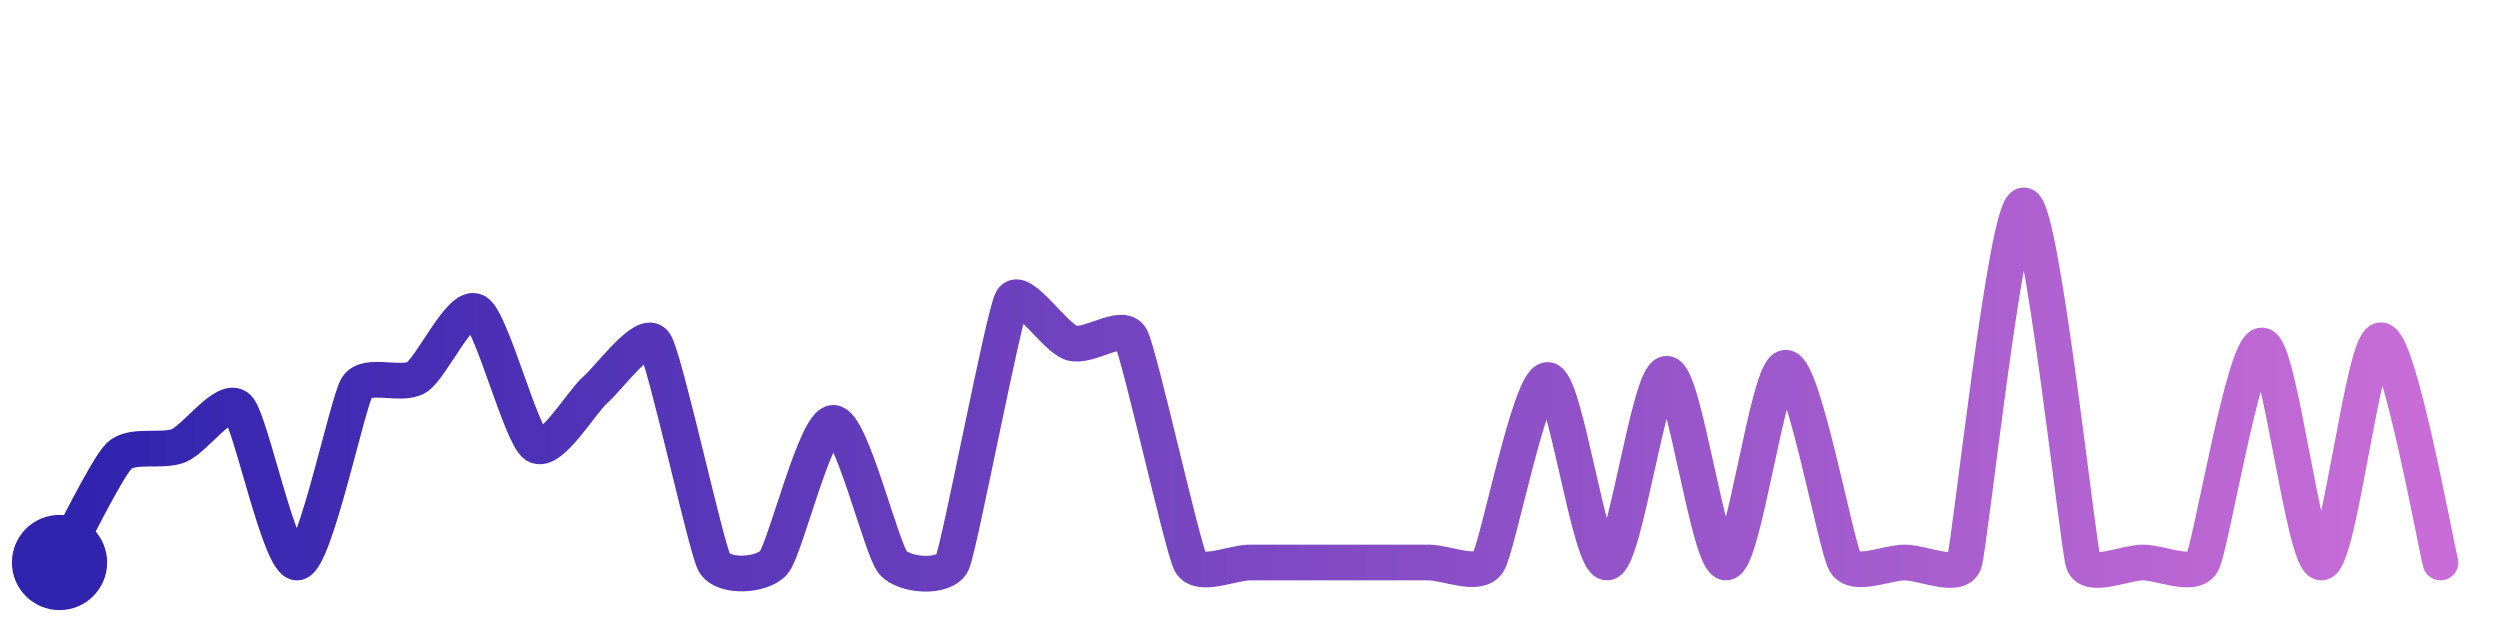
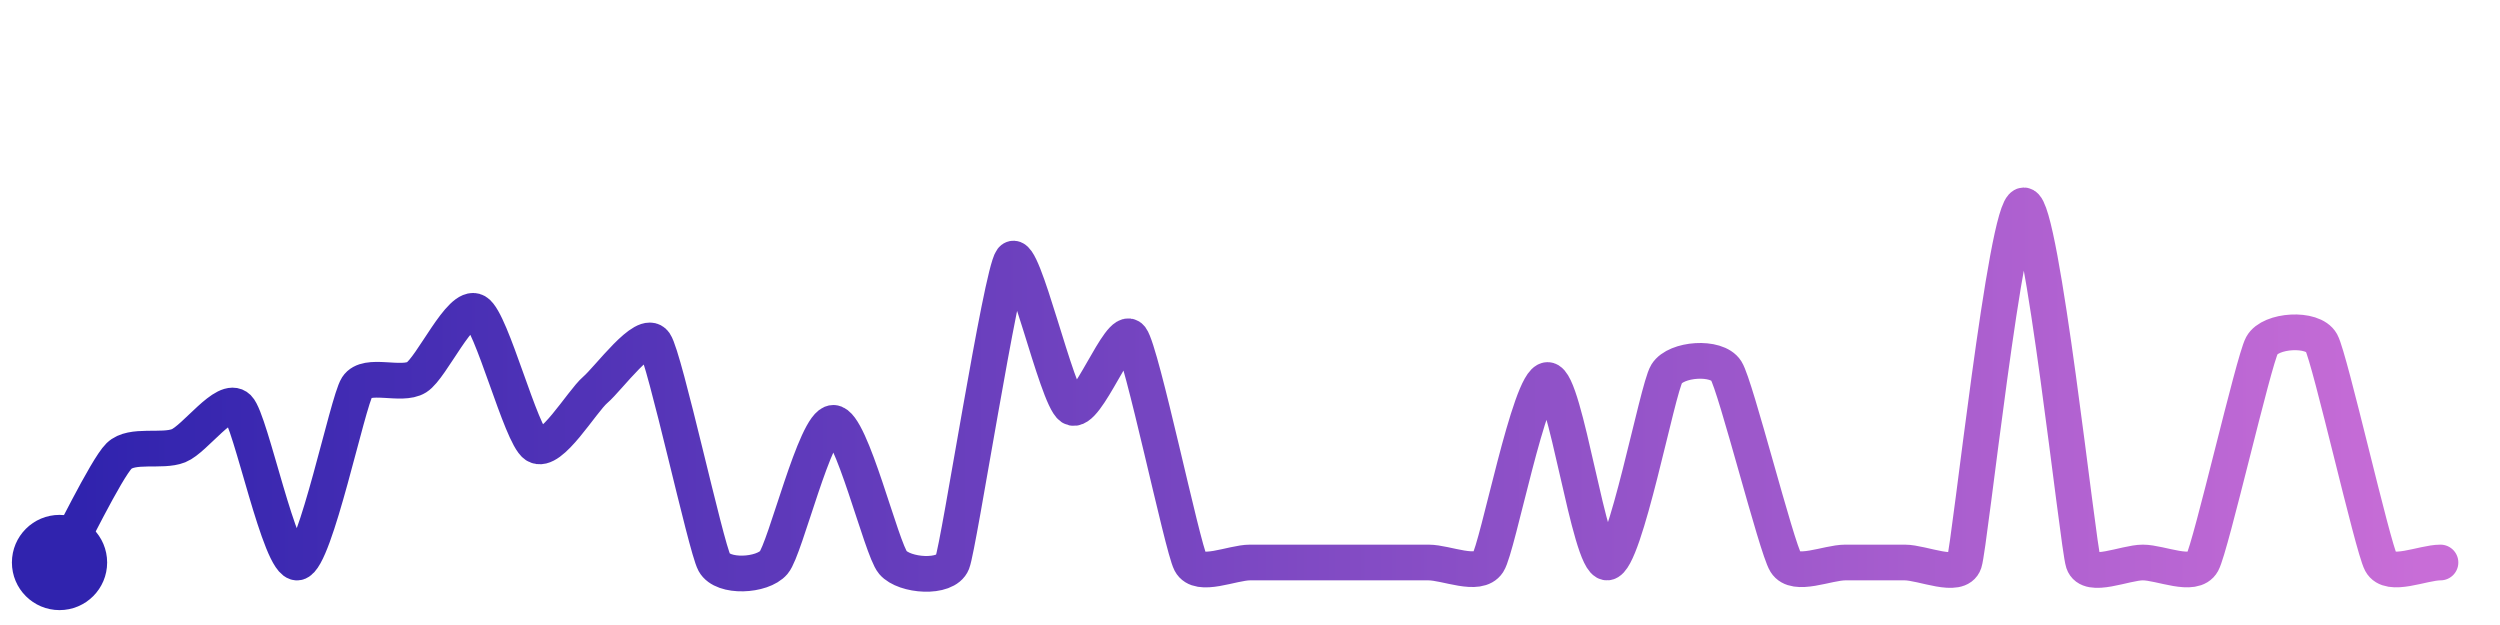
<svg xmlns="http://www.w3.org/2000/svg" width="200" height="50" viewBox="0 0 210 50">
  <defs>
    <linearGradient id="stroke" x1="0%" y1="0%" x2="100%" y2="0%">
      <stop stop-color="#3023AE" offset="0%" />
      <stop stop-color="#C86DD7" offset="100%" />
    </linearGradient>
  </defs>
-   <path stroke="url(#stroke)" stroke-width="3" stroke-linejoin="round" stroke-linecap="round" d="M5.00 46 C 5.73 44.69, 8.93 38.10, 10.00 37.05 S 13.61 36.75, 15.00 36.19 S 18.93 31.95, 20.00 33.00 S 23.52 46.26, 25.00 46.00 S 29.19 32.51, 30.00 31.25 S 33.73 31.24, 35.00 30.44 S 38.70 24.18, 40.00 24.93 S 43.75 35.33, 45.00 36.15 S 48.86 32.48, 50.00 31.50 S 54.15 26.34, 55.00 27.57 S 59.28 44.68, 60.00 46.00 S 64.03 47.14, 65.00 46.00 S 68.50 34.27, 70.00 34.27 S 74.03 44.86, 75.00 46.00 S 79.38 47.37, 80.00 46.00 S 84.28 25.28, 85.00 23.96 S 88.57 27.11, 90.00 27.56 S 94.28 25.80, 95.00 27.12 S 99.30 44.67, 100.00 46.00 S 103.50 46.00, 105.00 46.00 S 108.50 46.00, 110.00 46.00 S 113.50 46.00, 115.00 46.00 S 118.50 46.00, 120.00 46.00 S 124.18 47.26, 125.00 46.00 S 128.50 30.67, 130.00 30.67 S 133.50 46.08, 135.00 46.00 S 138.50 30.15, 140.00 30.15 S 143.50 46.08, 145.00 46.00 S 148.50 29.64, 150.00 29.64 S 154.22 44.72, 155.00 46.00 S 158.50 46.00, 160.00 46.00 S 164.53 47.42, 165.00 46.00 S 168.50 16.00, 170.00 16.00 S 174.53 44.58, 175.00 46.00 S 178.50 46.00, 180.00 46.00 S 184.28 47.32, 185.00 46.00 S 188.50 27.77, 190.00 27.77 S 193.50 46.07, 195.00 46.00 S 198.50 27.33, 200.00 27.33 S 204.61 44.55, 205.00 46.00" fill="none">
-     <animate attributeName="stroke-dashoffset" from="486.684" to="0" dur="2.2s" />
-     <animate attributeName="stroke-dasharray" from="486.684" to="486.684" />
+   <path stroke="url(#stroke)" stroke-width="3" stroke-linejoin="round" stroke-linecap="round" d="M5.00 46 C 5.73 44.69, 8.93 38.10, 10.00 37.05 S 13.61 36.75, 15.00 36.19 S 18.93 31.95, 20.00 33.00 S 23.52 46.26, 25.00 46.00 S 29.19 32.51, 30.00 31.25 S 33.73 31.24, 35.00 30.44 S 38.70 24.18, 40.00 24.93 S 43.75 35.33, 45.00 36.15 S 48.86 32.48, 50.00 31.50 S 54.15 26.34, 55.00 27.57 S 59.28 44.68, 60.00 46.00 S 64.03 47.14, 65.00 46.00 S 68.50 34.27, 70.00 34.27 S 74.03 44.86, 75.00 46.00 S 79.45 47.40, 80.00 46.00 S 84.09 21.74, 85.00 20.55 S 88.75 32.14, 90.00 32.96 S 94.09 25.93, 95.00 27.12 S 99.30 44.67, 100.00 46.00 S 103.50 46.00, 105.00 46.00 S 108.50 46.00, 110.00 46.00 S 113.50 46.00, 115.00 46.00 S 118.50 46.00, 120.00 46.00 S 124.18 47.26, 125.00 46.00 S 128.50 30.67, 130.00 30.67 S 133.50 46.08, 135.00 46.00 S 139.21 31.42, 140.00 30.15 S 144.20 28.63, 145.00 29.89 S 149.21 44.73, 150.00 46.00 S 153.50 46.00, 155.00 46.00 S 158.50 46.00, 160.00 46.00 S 164.53 47.42, 165.00 46.00 S 168.50 16.00, 170.00 16.00 S 174.53 44.58, 175.00 46.00 S 178.50 46.00, 180.00 46.00 S 184.28 47.32, 185.00 46.00 S 189.29 29.08, 190.00 27.77 S 194.28 26.23, 195.00 27.54 S 199.29 44.68, 200.00 46.00 S 203.50 46.00, 205.00 46.00" fill="none">
+     <animate attributeName="stroke-dashoffset" from="447.576" to="0" dur="2.2s" />
+     <animate attributeName="stroke-dasharray" from="447.576" to="447.576" />
  </path>
  <circle r="4" cx="5" cy="46" fill="#3023AE" />
  <circle r="4" cx="205" cy="46" fill="#C86DD7" opacity="0">
    <animate attributeName="opacity" from="0" to="1" dur="0.1s" begin="2.2s" fill="freeze" />
  </circle>
</svg>
